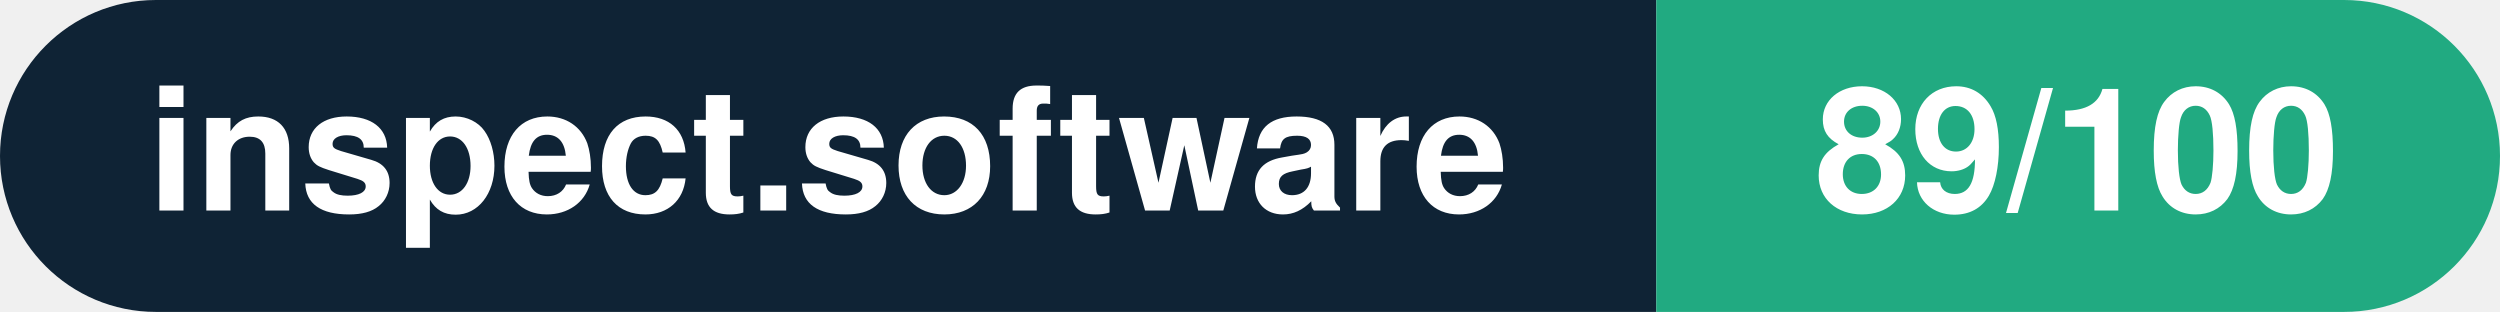
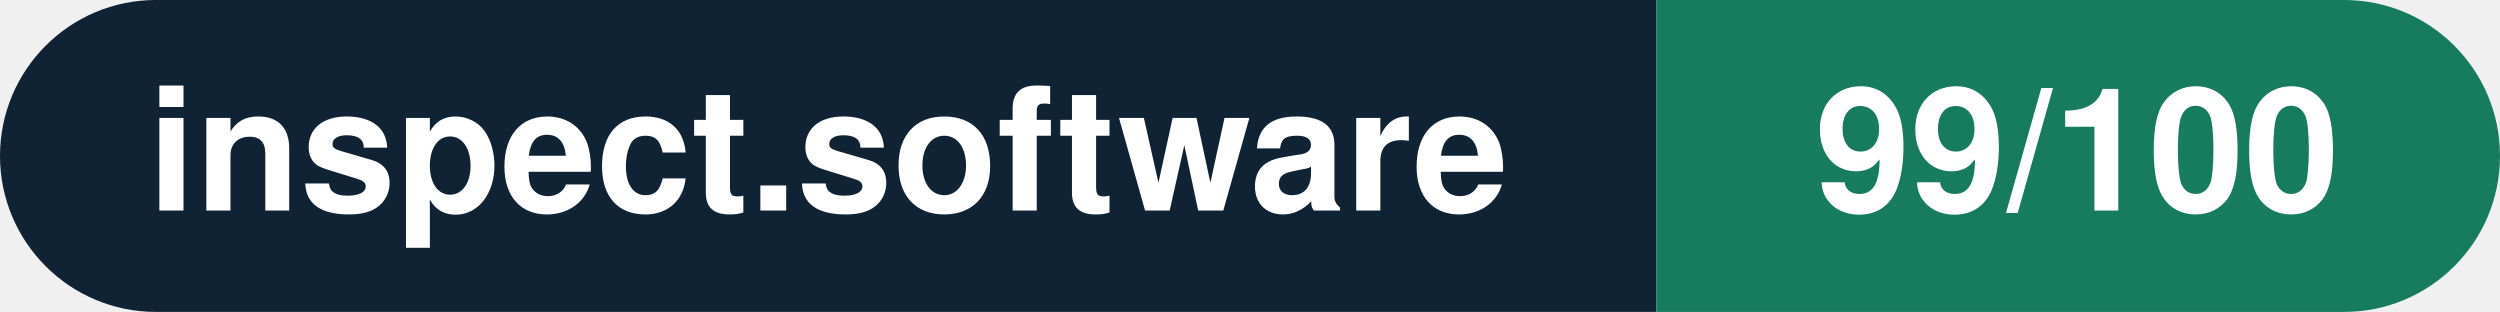
- <svg xmlns="http://www.w3.org/2000/svg" width="160.3" height="20" viewBox="0 0 160.3 20" role="img" aria-label="inspect.software: 89/100">
+ <svg xmlns="http://www.w3.org/2000/svg" width="160.3" height="20" viewBox="0 0 160.3 20" role="img" aria-label="inspect.software: 99/100">
  <clipPath id="rnd">
    <rect width="160.3" height="20" rx="10.0" fill="#fff" />
  </clipPath>
  <g clip-path="url(#rnd)">
    <rect width="106.2" height="20" fill="#0f2335" />
-     <rect x="106.2" width="54.1" height="20" fill="#21aa81" />
+     <rect x="106.2" width="54.1" height="20" fill="#177b5e" />
  </g>
  <g fill="#fff" text-anchor="middle" font-family="Helvetica Neue,Helvetica,Arial,sans-serif" font-size="11">
    <text x="53.1" y="13.5" font-weight="600">inspect.software</text>
-     <text x="133.2" y="13.5" font-weight="700">89/100</text>
+     <text x="133.2" y="13.5" font-weight="700">99/100</text>
  </g>
</svg>
